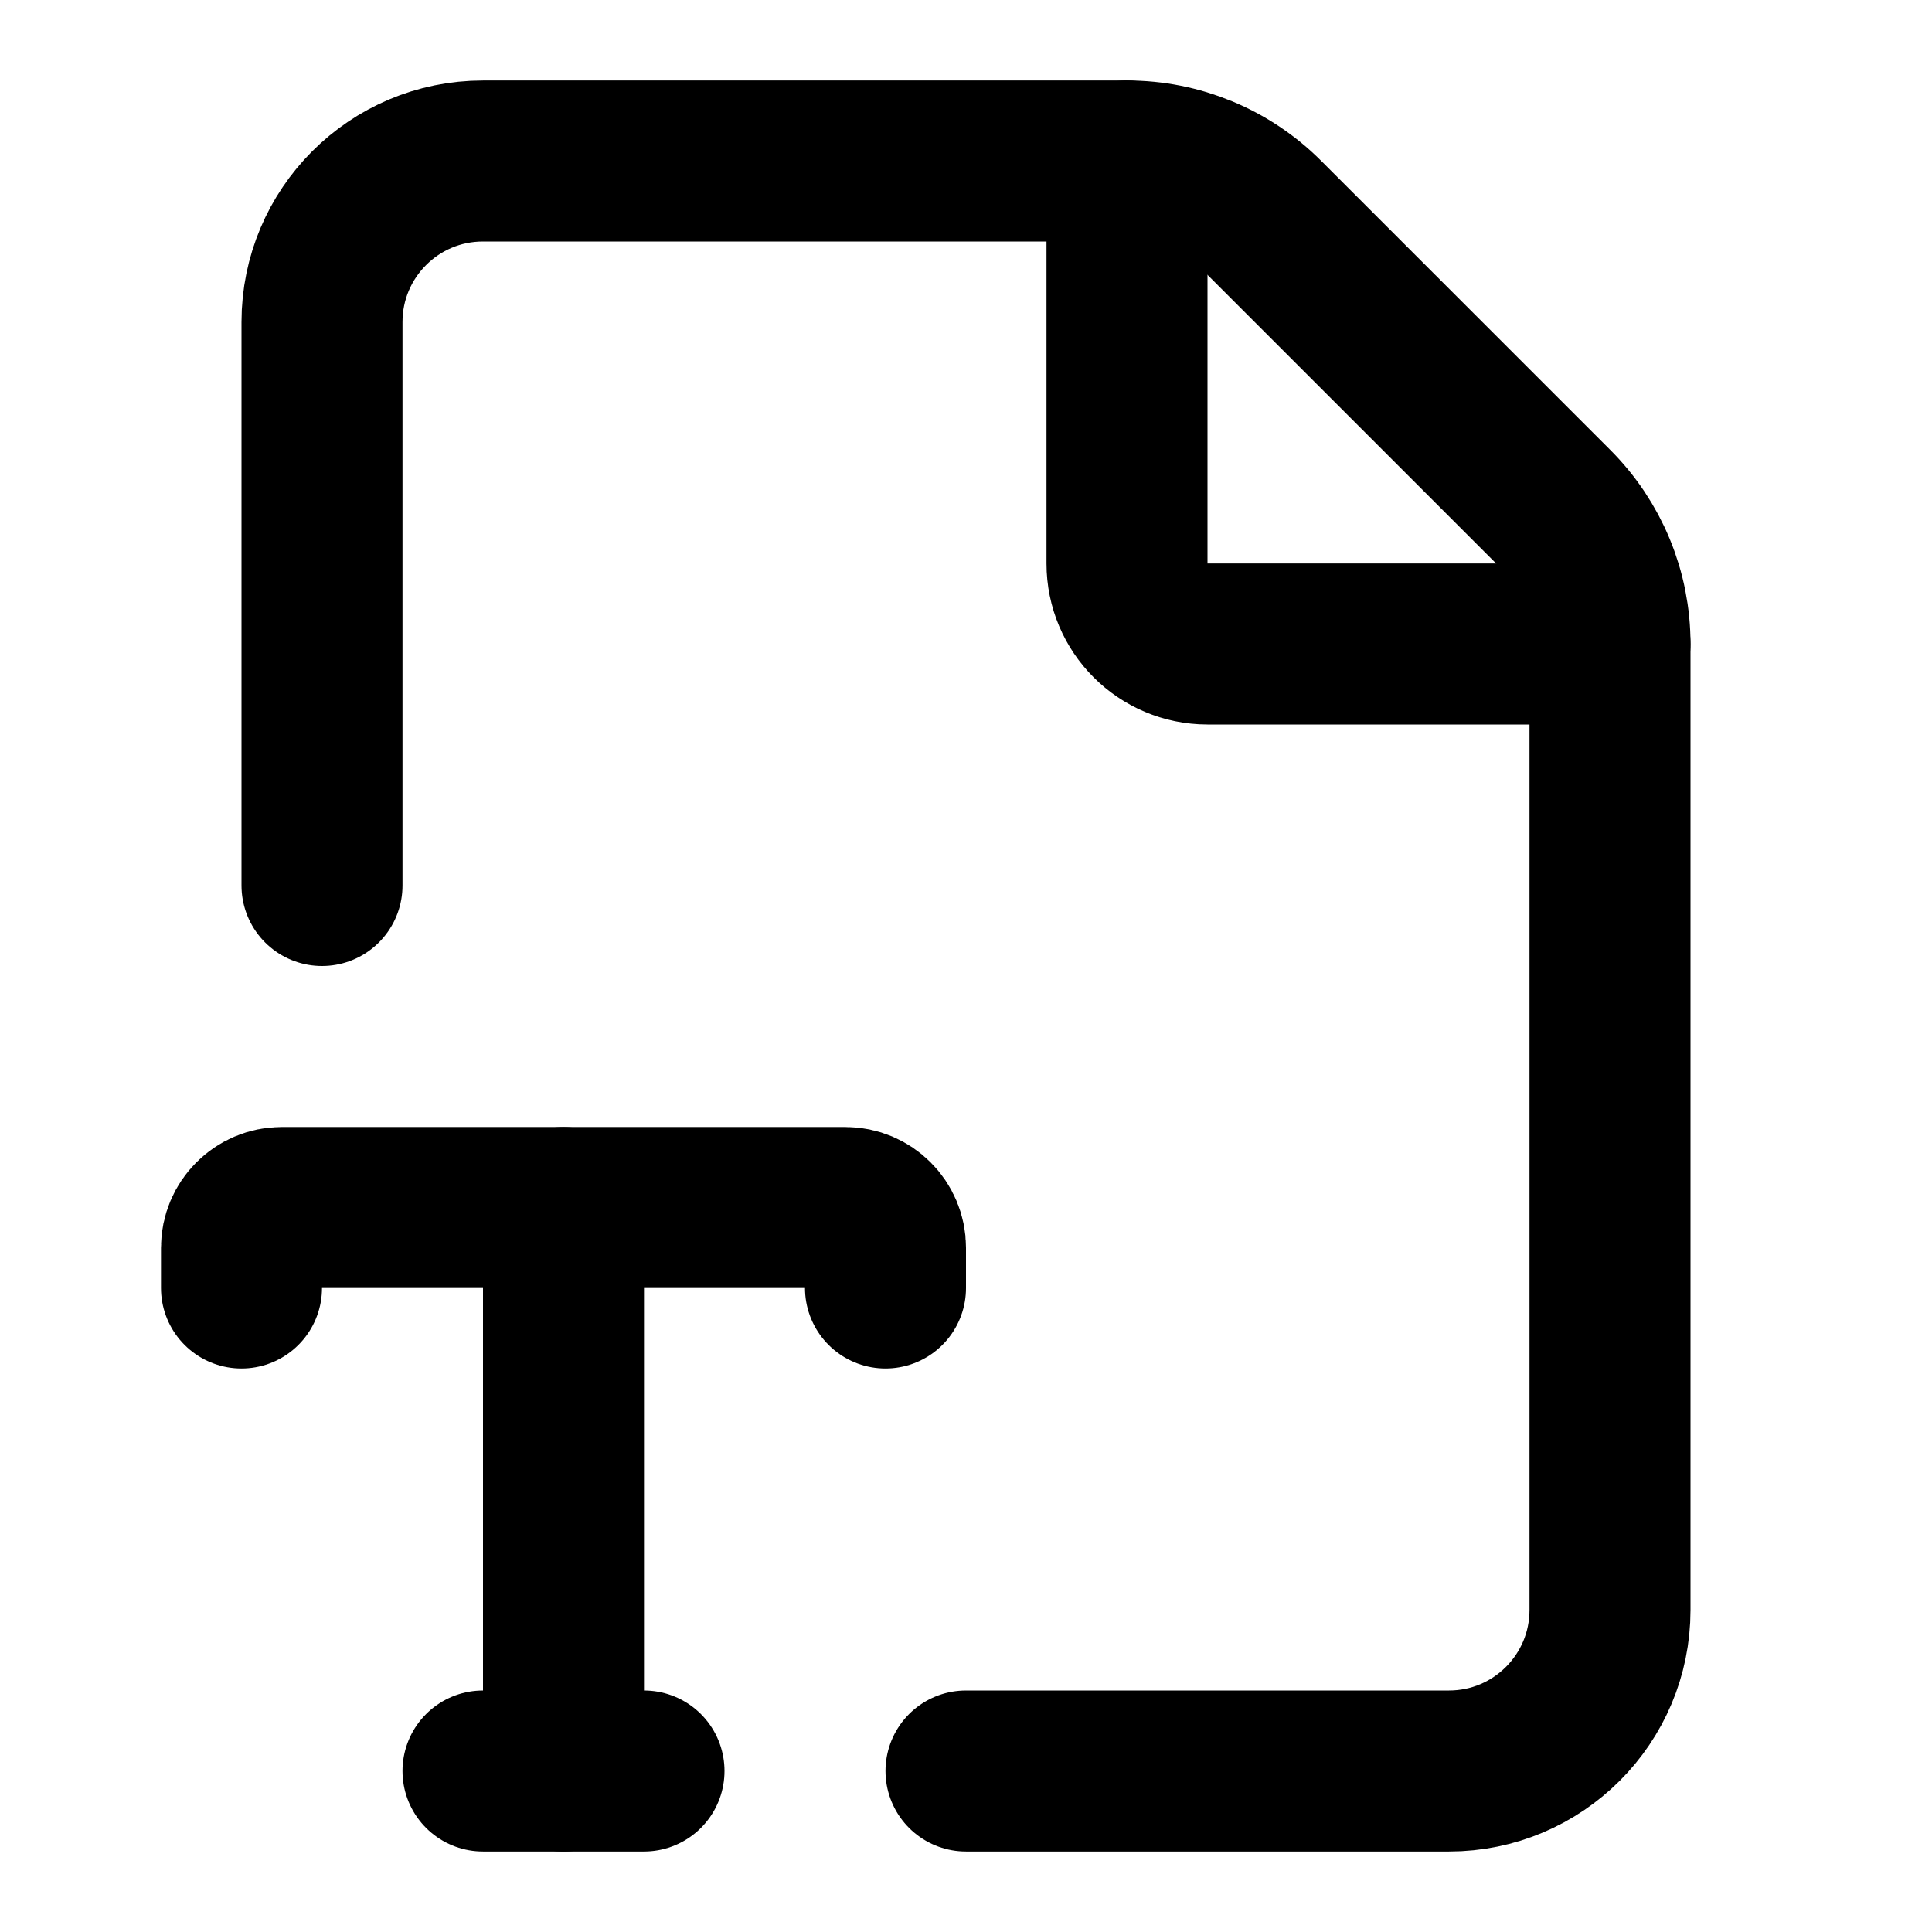
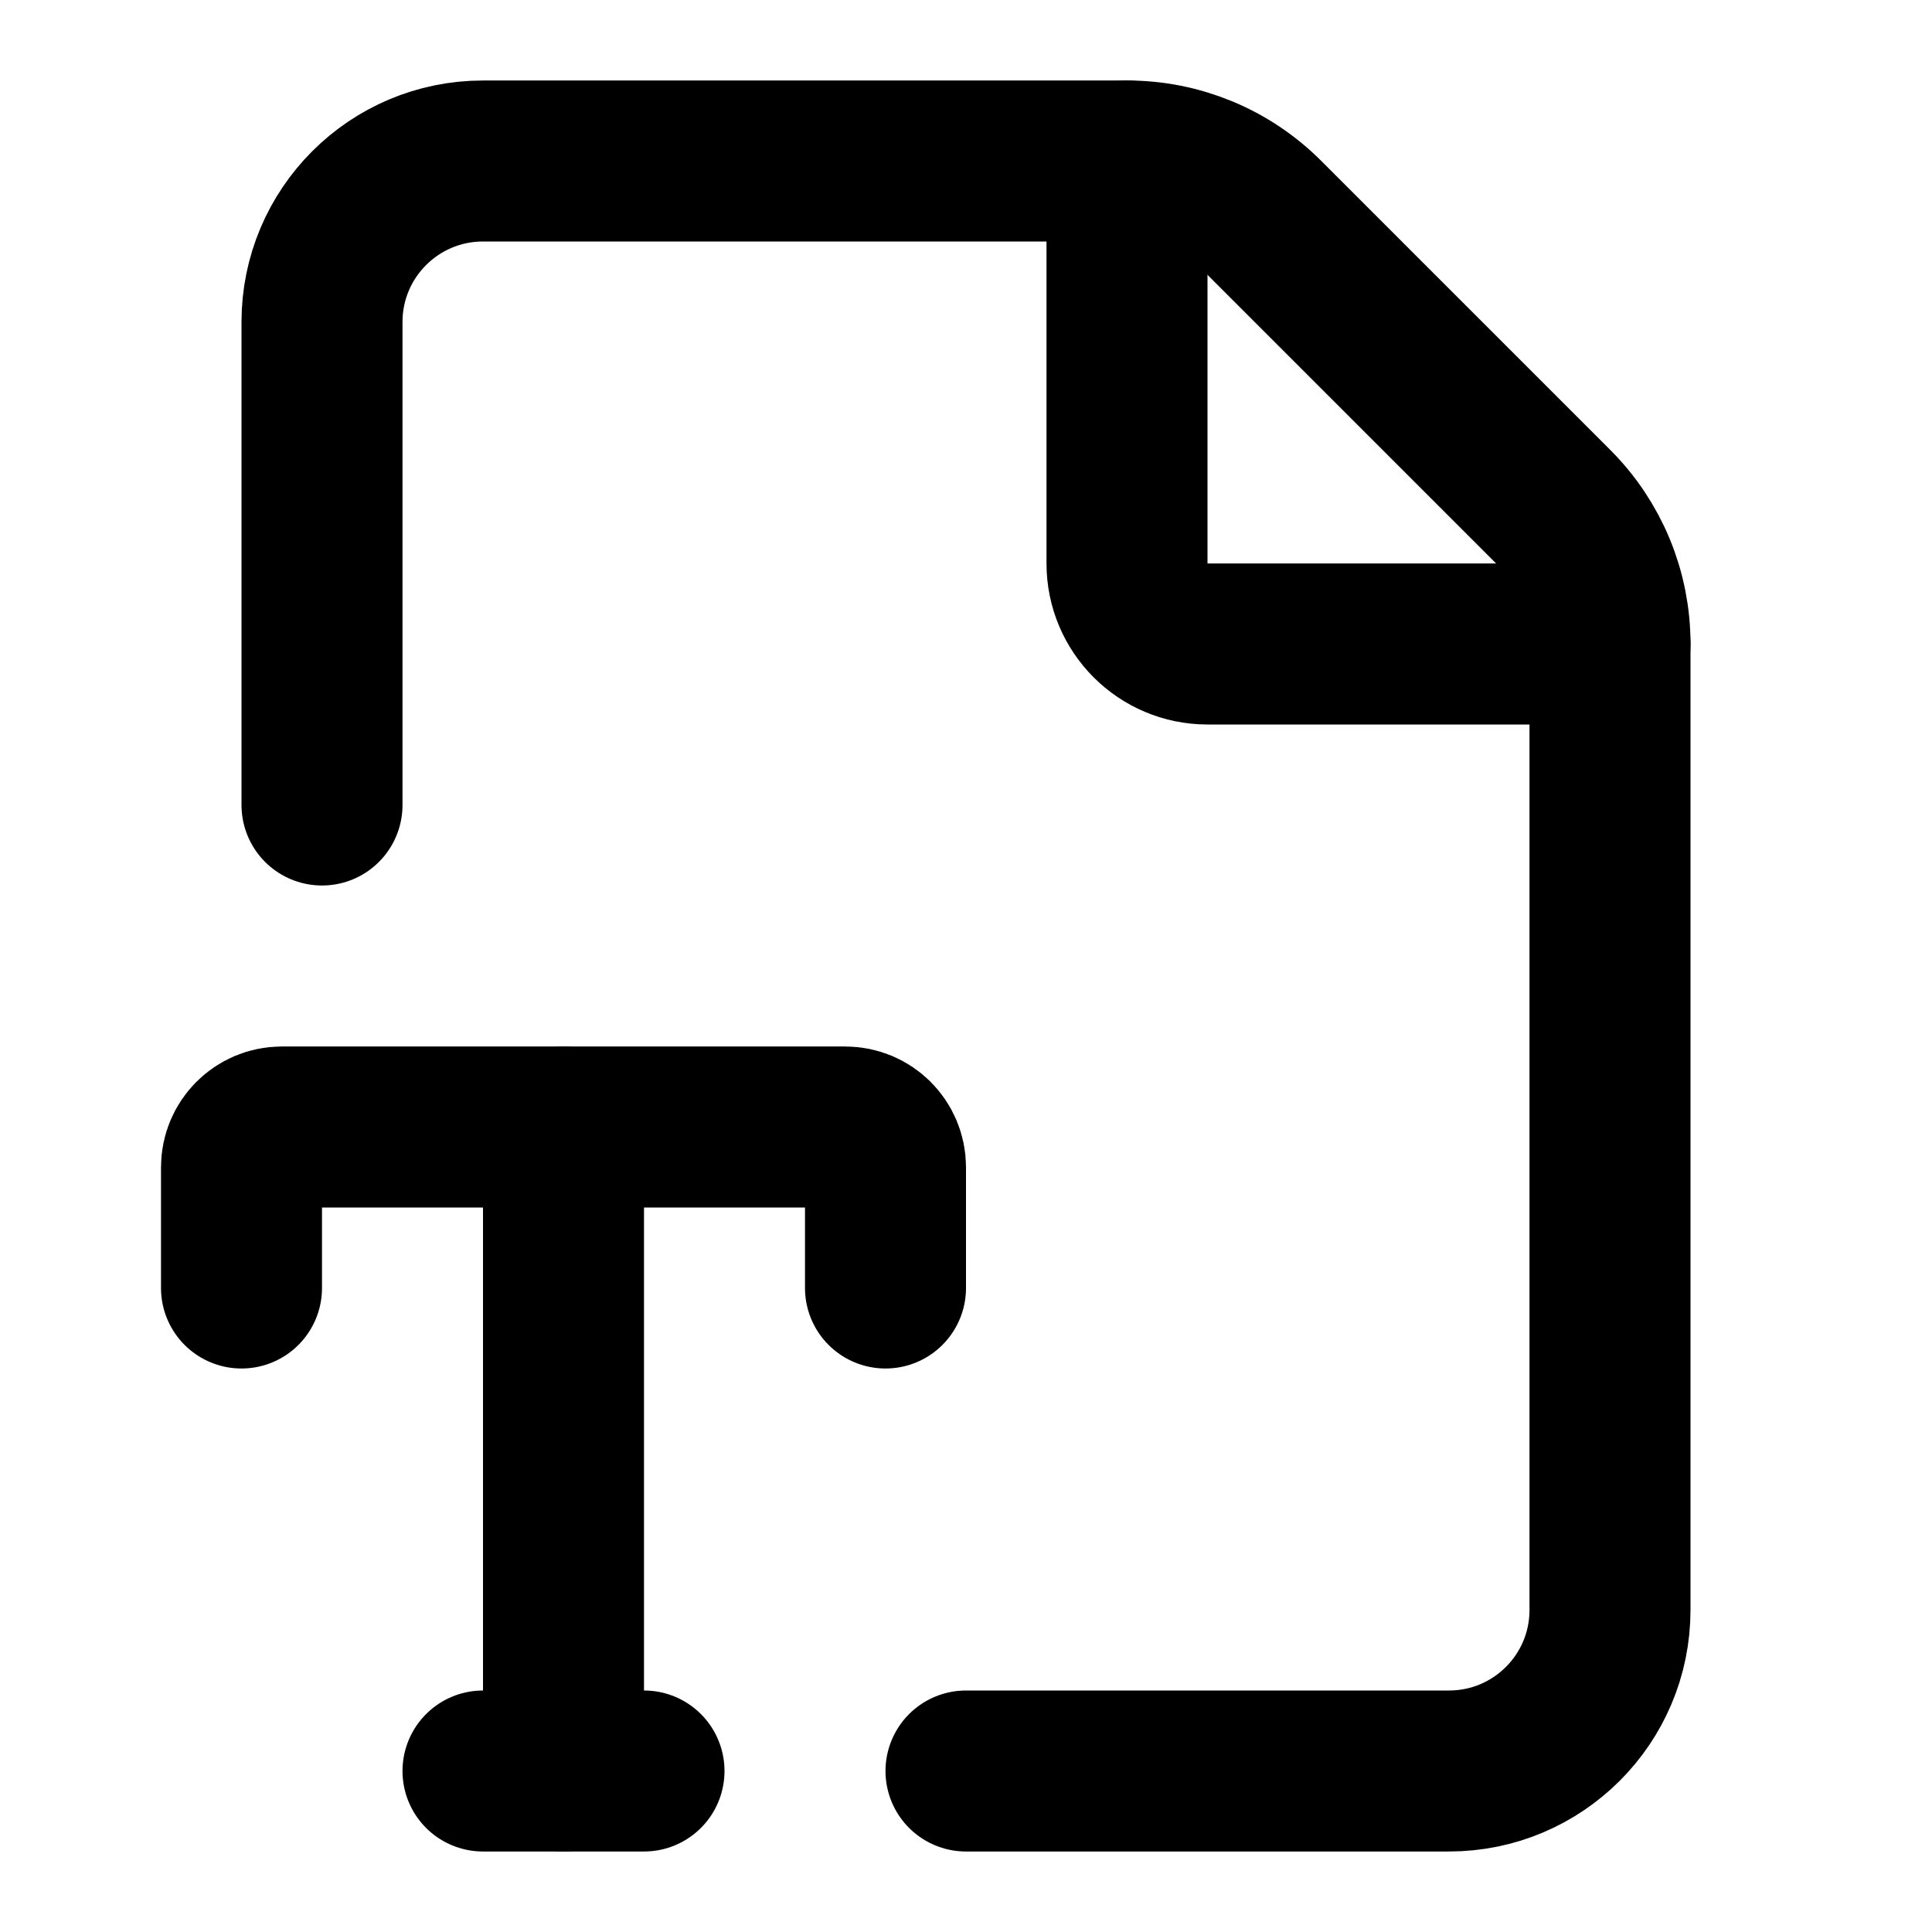
<svg xmlns="http://www.w3.org/2000/svg" width="24" height="24" viewBox="0 0 24 24" fill="none" stroke="currentColor" stroke-width="2" stroke-linecap="round" stroke-linejoin="round">
-   <path d="M12 22h6a2 2 0 0 0 2-2V8a2.4 2.4 0 0 0-.706-1.706l-3.588-3.588A2.4 2.4 0 0 0 14 2H6a2 2 0 0 0-2 2v7" />
+   <path d="M12 22h6a2 2 0 0 0 2-2V8a2.4 2.4 0 0 0-.706-1.706l-3.588-3.588A2.4 2.4 0 0 0 14 2H6a2 2 0 0 0-2 2v6" />
  <path d="M14 2v5a1 1 0 0 0 1 1h5" />
-   <path d="M3 16v-.5a.5.5 0 0 1 .5-.5h7a.5.5 0 0 1 .5.5v.5" />
+   <path d="M3 16v-1.5a.5.5 0 0 1 .5-.5h7a.5.5 0 0 1 .5.5V16" />
  <path d="M6 22h2" />
-   <path d="M7 15v7" />
+   <path d="M7 14v8" />
</svg>
